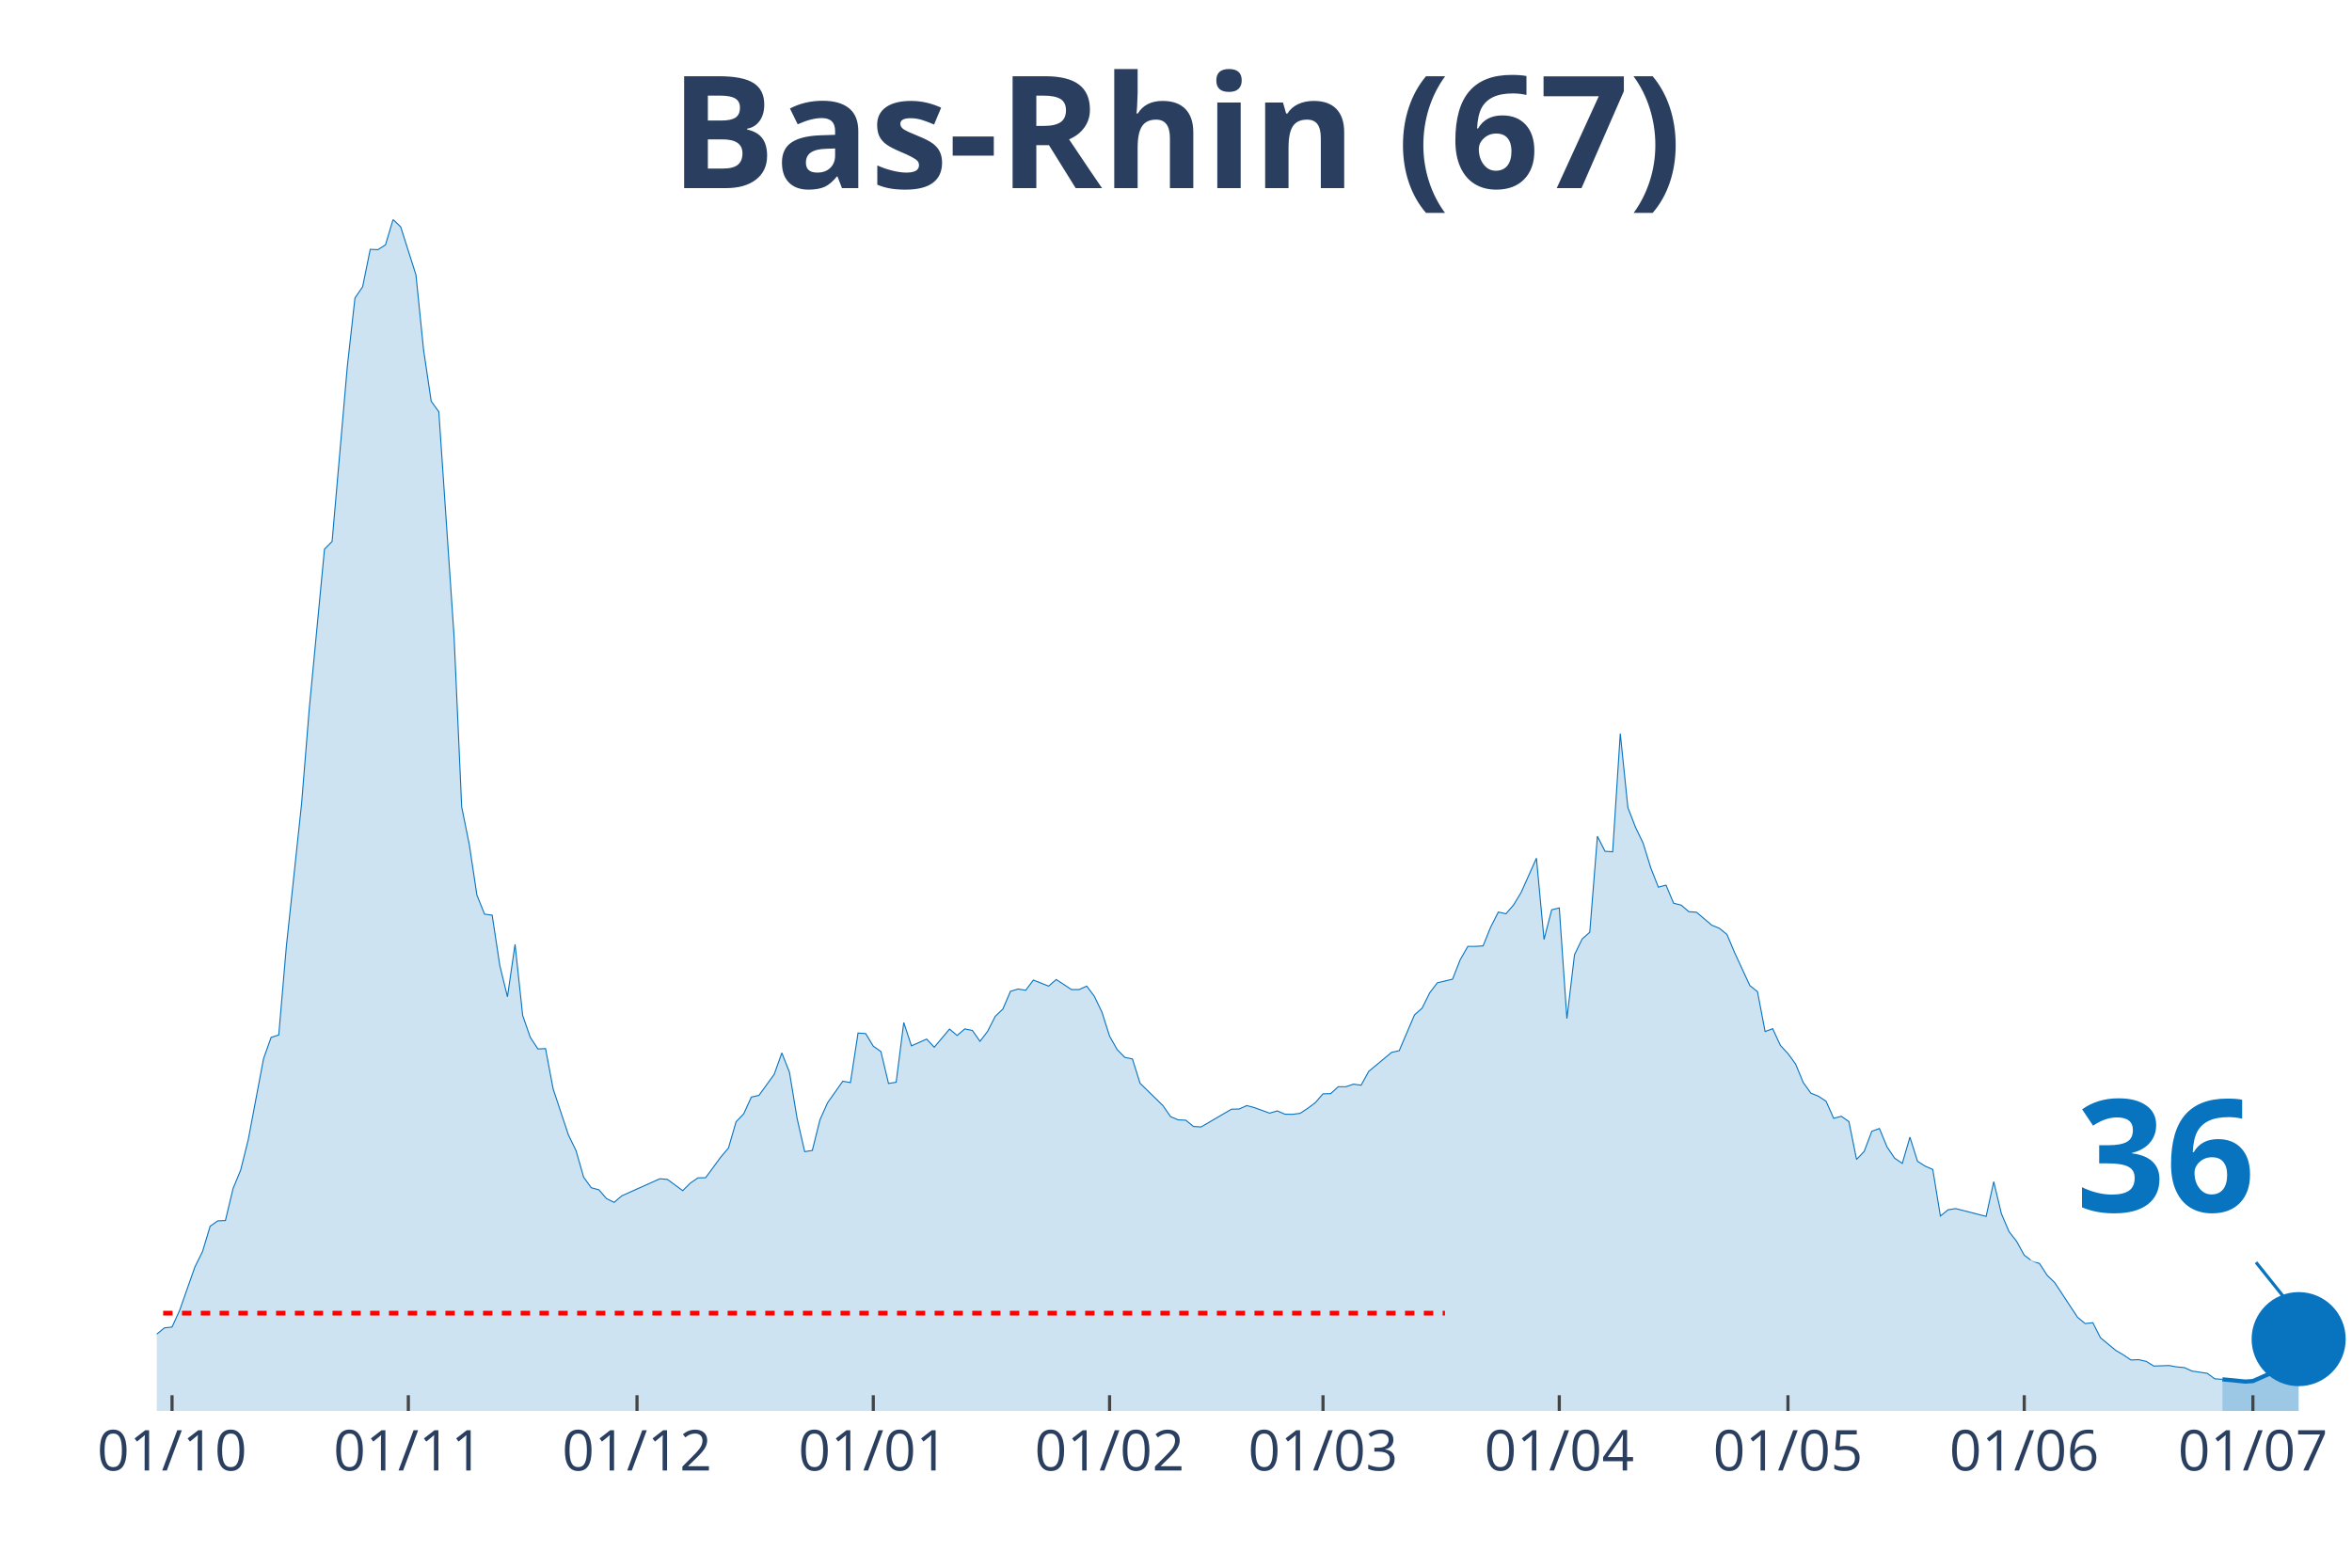
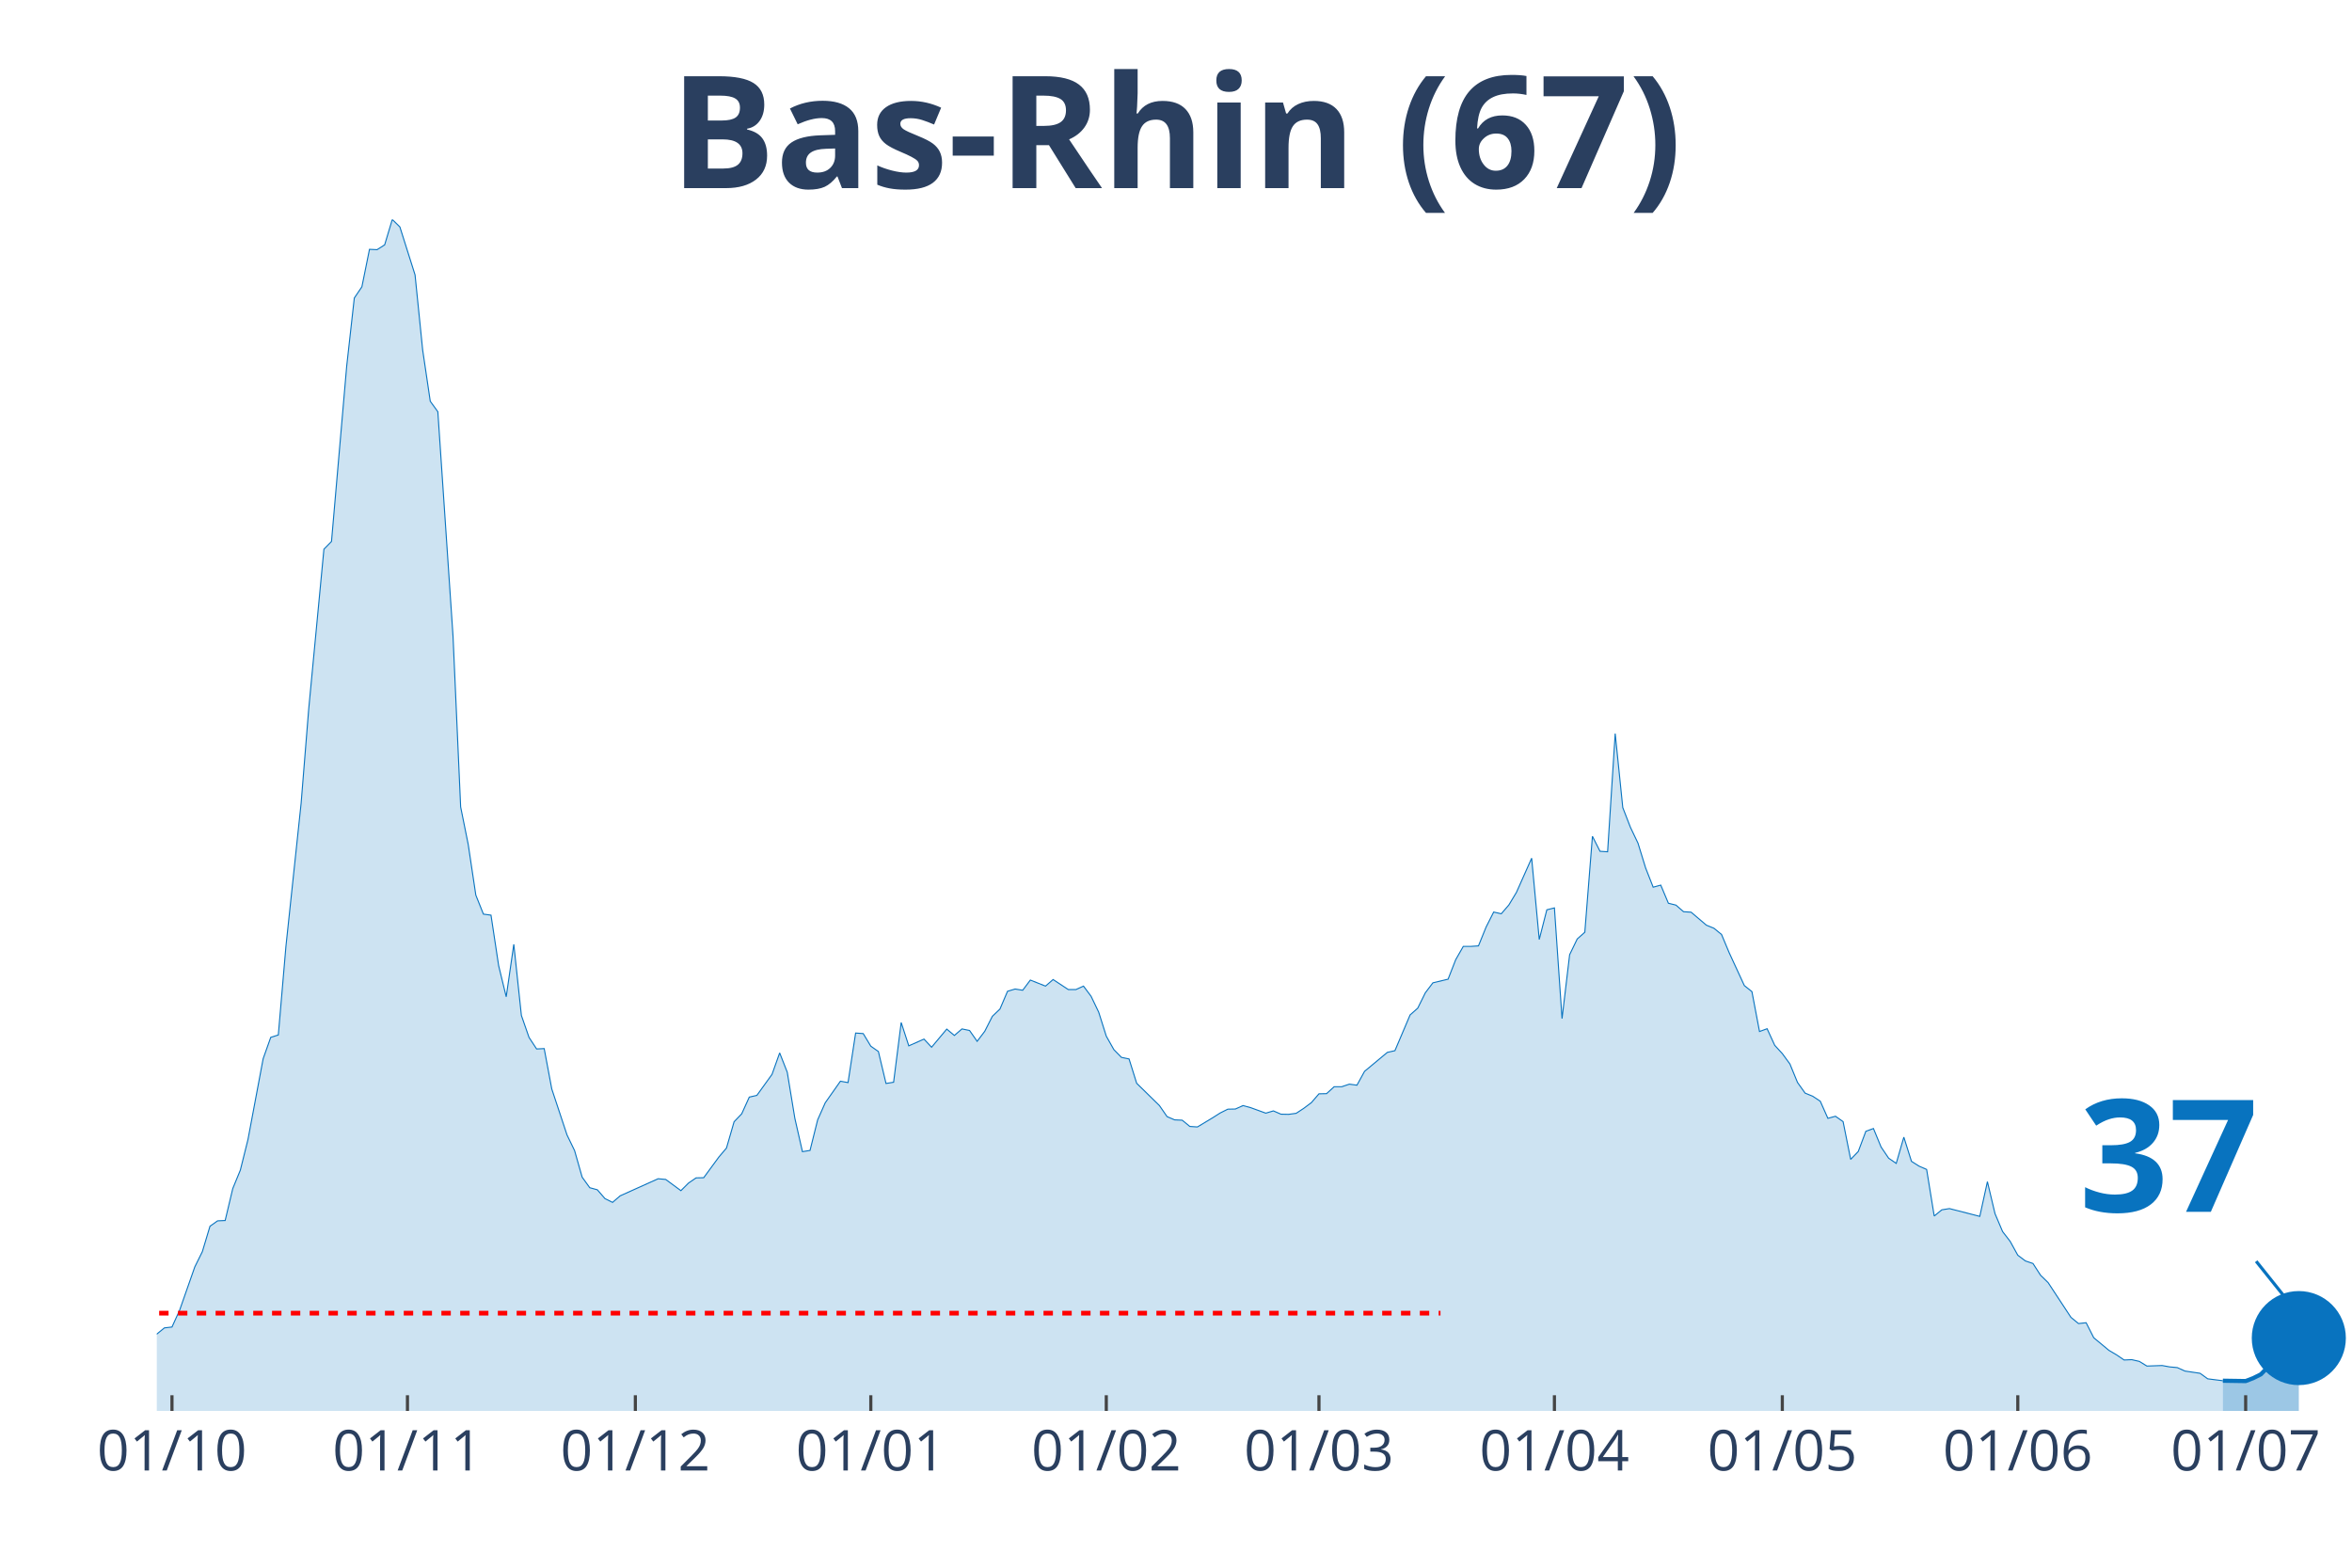
<svg xmlns="http://www.w3.org/2000/svg" class="main-svg" width="1125" height="750" style="" viewBox="0 0 750 500">
  <rect x="0" y="0" width="750" height="500" style="fill: rgb(0, 0, 0); fill-opacity: 0;" />
-   <defs id="defs-e65e7b">
+   <defs id="defs-869b6f">
    <g class="clips">
-       <clipPath id="clipe65e7bxyplot" class="plotclip">
+       <clipPath id="clip869b6fxyplot" class="plotclip">
        <rect width="700" height="380" />
      </clipPath>
-       <clipPath class="axesclip" id="clipe65e7bx">
+       <clipPath class="axesclip" id="clip869b6fx">
        <rect x="50" y="0" width="700" height="500" />
      </clipPath>
-       <clipPath class="axesclip" id="clipe65e7by">
+       <clipPath class="axesclip" id="clip869b6fy">
        <rect x="0" y="70" width="750" height="380" />
      </clipPath>
-       <clipPath class="axesclip" id="clipe65e7bxy">
+       <clipPath class="axesclip" id="clip869b6fxy">
        <rect x="50" y="70" width="700" height="380" />
      </clipPath>
    </g>
    <g class="gradients" />
  </defs>
  <g class="bglayer">
    <rect class="bg" x="50" y="70" width="700" height="380" style="fill: rgb(0, 0, 0); fill-opacity: 0; stroke-width: 0;" />
  </g>
  <g class="layer-below">
    <g class="imagelayer" />
    <g class="shapelayer" />
  </g>
  <g class="cartesianlayer">
    <g class="subplot xy">
      <g class="layer-subplot">
        <g class="shapelayer" />
        <g class="imagelayer" />
      </g>
      <g class="gridlayer">
        <g class="x">
-           <path class="xgrid crisp" transform="translate(54.86,0)" d="M0,70v380" style="stroke: rgb(255, 255, 255); stroke-opacity: 1; stroke-width: 1px;" />
-           <path class="xgrid crisp" transform="translate(130.21,0)" d="M0,70v380" style="stroke: rgb(255, 255, 255); stroke-opacity: 1; stroke-width: 1px;" />
-           <path class="xgrid crisp" transform="translate(203.13,0)" d="M0,70v380" style="stroke: rgb(255, 255, 255); stroke-opacity: 1; stroke-width: 1px;" />
-           <path class="xgrid crisp" transform="translate(278.47,0)" d="M0,70v380" style="stroke: rgb(255, 255, 255); stroke-opacity: 1; stroke-width: 1px;" />
-           <path class="xgrid crisp" transform="translate(353.82,0)" d="M0,70v380" style="stroke: rgb(255, 255, 255); stroke-opacity: 1; stroke-width: 1px;" />
-           <path class="xgrid crisp" transform="translate(421.88,0)" d="M0,70v380" style="stroke: rgb(255, 255, 255); stroke-opacity: 1; stroke-width: 1px;" />
-           <path class="xgrid crisp" transform="translate(497.22,0)" d="M0,70v380" style="stroke: rgb(255, 255, 255); stroke-opacity: 1; stroke-width: 1px;" />
-           <path class="xgrid crisp" transform="translate(570.14,0)" d="M0,70v380" style="stroke: rgb(255, 255, 255); stroke-opacity: 1; stroke-width: 1px;" />
-           <path class="xgrid crisp" transform="translate(645.49,0)" d="M0,70v380" style="stroke: rgb(255, 255, 255); stroke-opacity: 1; stroke-width: 1px;" />
-           <path class="xgrid crisp" transform="translate(718.4,0)" d="M0,70v380" style="stroke: rgb(255, 255, 255); stroke-opacity: 1; stroke-width: 1px;" />
+           <path class="xgrid crisp" transform="translate(54.84,0)" d="M0,70v380" style="stroke: rgb(255, 255, 255); stroke-opacity: 1; stroke-width: 1px;" />
+           <path class="xgrid crisp" transform="translate(129.93,0)" d="M0,70v380" style="stroke: rgb(255, 255, 255); stroke-opacity: 1; stroke-width: 1px;" />
+           <path class="xgrid crisp" transform="translate(202.6,0)" d="M0,70v380" style="stroke: rgb(255, 255, 255); stroke-opacity: 1; stroke-width: 1px;" />
+           <path class="xgrid crisp" transform="translate(277.68,0)" d="M0,70v380" style="stroke: rgb(255, 255, 255); stroke-opacity: 1; stroke-width: 1px;" />
+           <path class="xgrid crisp" transform="translate(352.77,0)" d="M0,70v380" style="stroke: rgb(255, 255, 255); stroke-opacity: 1; stroke-width: 1px;" />
+           <path class="xgrid crisp" transform="translate(420.59,0)" d="M0,70v380" style="stroke: rgb(255, 255, 255); stroke-opacity: 1; stroke-width: 1px;" />
+           <path class="xgrid crisp" transform="translate(495.67,0)" d="M0,70v380" style="stroke: rgb(255, 255, 255); stroke-opacity: 1; stroke-width: 1px;" />
+           <path class="xgrid crisp" transform="translate(568.34,0)" d="M0,70v380" style="stroke: rgb(255, 255, 255); stroke-opacity: 1; stroke-width: 1px;" />
+           <path class="xgrid crisp" transform="translate(643.43,0)" d="M0,70v380" style="stroke: rgb(255, 255, 255); stroke-opacity: 1; stroke-width: 1px;" />
+           <path class="xgrid crisp" transform="translate(716.09,0)" d="M0,70v380" style="stroke: rgb(255, 255, 255); stroke-opacity: 1; stroke-width: 1px;" />
        </g>
        <g class="y" />
      </g>
      <g class="zerolinelayer" />
      <path class="xlines-below" />
      <path class="ylines-below" />
      <g class="overlines-below" />
      <g class="xaxislayer-below" />
      <g class="yaxislayer-below" />
      <g class="overaxes-below" />
-       <g class="plot" transform="translate(50, 70)" clip-path="url('#clipe65e7bxyplot')">
+       <g class="plot" transform="translate(50, 70)" clip-path="url('#clip869b6fxyplot')">
        <g class="scatterlayer mlayer">
-           <g class="trace scatter trace3d4134" style="stroke-miterlimit: 2;">
+           <g class="trace scatter trace61e86d" style="stroke-miterlimit: 2;">
            <g class="fills">
              <g>
-                 <path class="js-fill" d="M658.68,380L-330.56,380L-330.56,372.13L-311.11,375.49L-308.68,374.55L-252.78,378.35L-250.35,378.24L-209.03,378.73L-206.6,378.24L-140.97,374.49L-138.54,374.77L-123.96,374.44L-121.53,373.83L-102.08,363.7L-99.65,361.61L-94.79,360.07L-92.36,357.98L-85.07,355.22L-82.64,355.33L-80.21,355.72L-77.78,353.02L-65.62,354.18L-63.19,354.18L-60.76,357.48L-58.33,356.44L-53.47,353.68L-51.04,352.53L-41.32,341.46L-38.89,341.9L-34.03,339.97L-31.6,343.33L-26.74,344.32L-24.31,346.31L-21.87,345.59L-19.44,346.09L-17.01,347.3L-14.58,346.69L-12.15,347.13L-9.72,351.37L-4.86,355.22L-2.43,355.33L0,355.5L2.43,353.52L4.86,353.24L7.29,347.9L12.15,334.08L14.58,329.18L17.01,321.09L19.44,319.38L21.88,319.27L24.31,309.09L26.74,303.2L29.17,293.45L34.03,267.68L36.46,260.86L38.89,260.09L41.32,231.79L46.18,186.2L48.61,156.14L53.47,105.16L55.9,102.68L60.76,46.8L63.19,25.05L65.63,21.47L68.06,9.52L70.49,9.63L72.92,8.09L75.35,0L77.78,2.37L82.64,17.67L85.07,41.62L87.5,57.97L89.93,61.33L94.79,132.91L97.22,187.36L99.65,199.36L102.08,215.49L104.51,221.55L106.94,221.88L109.38,237.95L111.81,247.92L114.24,231.18L116.67,253.87L119.1,260.86L121.53,264.55L123.96,264.44L126.39,277.32L131.25,291.96L133.68,296.97L136.11,305.45L138.54,308.81L140.97,309.47L143.4,312.28L145.83,313.49L148.26,311.4L160.42,305.95L162.85,306.17L167.71,309.75L170.14,307.33L172.57,305.67L175,305.62L179.86,299.01L182.29,296.15L184.72,287.78L187.15,285.25L189.58,279.91L192.01,279.36L196.88,272.64L199.31,265.81L201.74,271.98L204.17,286.68L206.6,297.31L209.03,296.92L211.46,287.17L213.89,281.72L218.75,274.84L221.18,275.28L223.61,259.48L226.04,259.65L228.47,263.67L230.9,265.37L233.33,275.56L235.76,275.17L238.19,256.12L240.63,263.56L245.49,261.41L247.92,264L252.78,258.22L255.21,260.25L257.64,258.16L260.07,258.66L262.5,262.12L264.93,258.93L267.36,254.14L269.79,251.83L272.22,246.16L274.65,245.44L277.08,245.83L279.51,242.58L284.38,244.51L286.81,242.41L291.67,245.61L294.1,245.61L296.53,244.51L298.96,247.75L301.39,252.82L303.82,260.47L306.25,264.77L308.68,267.24L311.11,267.74L313.54,275.5L320.83,282.61L323.26,286.13L325.69,287.17L328.13,287.28L330.56,289.27L332.99,289.43L342.71,283.76L345.14,283.71L347.57,282.61L350,283.27L354.86,285.03L357.29,284.31L359.72,285.36L362.15,285.41L364.58,285.08L367.01,283.49L369.44,281.67L371.88,278.86L374.31,278.81L376.74,276.6L379.17,276.6L381.6,275.78L384.03,276.11L386.46,271.7L393.75,265.65L396.18,265.1L401.04,253.7L403.47,251.55L405.9,246.65L408.33,243.46L413.19,242.3L415.63,236.08L418.06,231.84L420.49,231.84L422.92,231.68L425.35,225.68L427.78,220.89L430.21,221.44L432.64,218.63L435.07,214.61L439.93,203.71L442.36,229.64L444.79,220.17L447.22,219.57L449.65,254.86L452.08,234.49L454.51,229.48L456.94,227.33L459.38,196.72L461.81,201.51L464.24,201.67L466.67,163.96L469.1,187.58L471.53,193.85L473.96,198.92L476.39,206.79L478.82,212.96L481.25,212.3L483.68,218.08L486.11,218.68L488.54,220.78L490.97,220.94L495.83,225.07L498.26,226.06L500.69,228.04L503.13,233.82L507.99,244.34L510.42,246.27L512.85,258.99L515.28,258.1L517.71,263.39L520.14,266.03L522.57,269.34L525,275.23L527.43,278.64L529.86,279.63L532.29,281.23L534.72,286.68L537.15,286.02L539.58,287.73L542.01,299.78L544.44,297.25L546.88,290.81L549.31,289.93L551.74,295.82L554.17,299.4L556.6,301.05L559.03,292.68L561.46,300.39L563.89,301.93L566.32,302.98L568.75,317.84L571.18,315.86L573.61,315.47L583.33,317.95L585.76,306.88L588.19,317.07L590.63,322.8L593.06,325.93L595.49,330.34L597.92,332.16L600.35,332.98L602.78,336.73L605.21,339.09L612.5,350.16L614.93,352.14L617.36,351.87L619.79,356.66L624.65,360.68L627.08,362.11L629.51,363.76L631.94,363.65L634.38,364.2L636.81,365.69L641.67,365.52L644.1,365.96L646.53,366.18L648.96,367.28L653.82,368L656.25,369.76L658.68,369.92" style="fill: rgb(8, 115, 191); fill-opacity: 0.2; stroke-width: 0;" />
+                 <path class="js-fill" d="M658.82,380L-329.41,380L-329.41,372.13L-310.03,375.49L-307.61,374.55L-251.9,378.35L-249.48,378.24L-208.3,378.73L-205.88,378.24L-140.48,374.49L-138.06,374.77L-123.53,374.44L-121.11,373.83L-101.73,363.7L-99.31,361.61L-94.46,360.07L-92.04,357.98L-84.78,355.22L-82.35,355.33L-79.93,355.72L-77.51,353.02L-65.4,354.18L-62.98,354.18L-60.55,357.48L-58.13,356.44L-53.29,353.68L-50.87,352.53L-41.18,341.46L-38.75,341.9L-33.91,339.97L-31.49,343.33L-26.64,344.32L-24.22,346.31L-21.8,345.59L-19.38,346.09L-16.96,347.3L-14.53,346.69L-12.11,347.13L-9.69,351.37L-4.84,355.22L-2.42,355.33L0,355.5L2.42,353.52L4.84,353.24L7.27,347.9L12.11,334.08L14.53,329.18L16.96,321.09L19.38,319.38L21.8,319.27L24.22,309.09L26.64,303.2L29.07,293.45L33.91,267.68L36.33,260.86L38.75,260.09L41.18,231.79L46.02,186.2L48.44,156.14L53.29,105.16L55.71,102.68L60.55,46.8L62.98,25.05L65.4,21.47L67.82,9.52L70.24,9.63L72.66,8.09L75.09,0L77.51,2.37L82.35,17.67L84.78,41.62L87.2,57.97L89.62,61.33L94.46,132.91L96.89,187.36L99.31,199.36L101.73,215.49L104.15,221.55L106.57,221.88L109,237.95L111.42,247.92L113.84,231.18L116.26,253.87L118.69,260.86L121.11,264.55L123.53,264.44L125.95,277.32L130.8,291.96L133.22,296.97L135.64,305.45L138.06,308.81L140.48,309.47L142.91,312.28L145.33,313.49L147.75,311.4L159.86,305.95L162.28,306.17L167.13,309.75L169.55,307.33L171.97,305.67L174.39,305.62L179.24,299.01L181.66,296.15L184.08,287.78L186.51,285.25L188.93,279.91L191.35,279.36L196.19,272.64L198.62,265.81L201.04,271.98L203.46,286.68L205.88,297.31L208.3,296.92L210.73,287.17L213.15,281.72L217.99,274.84L220.42,275.28L222.84,259.48L225.26,259.65L227.68,263.67L230.1,265.37L232.53,275.56L234.95,275.17L237.37,256.12L239.79,263.56L244.64,261.41L247.06,264L251.9,258.22L254.33,260.25L256.75,258.16L259.17,258.66L261.59,262.12L264.01,258.93L266.44,254.14L268.86,251.83L271.28,246.16L273.7,245.44L276.12,245.83L278.55,242.58L283.39,244.51L285.81,242.41L290.66,245.61L293.08,245.61L295.5,244.51L297.92,247.75L300.35,252.82L302.77,260.47L305.19,264.77L307.61,267.24L310.03,267.74L312.46,275.5L319.72,282.61L322.15,286.13L324.57,287.17L326.99,287.28L329.41,289.27L331.83,289.43L336.68,286.51L339.1,284.97L341.52,283.76L343.94,283.71L346.37,282.61L348.79,283.27L353.63,285.03L356.06,284.31L358.48,285.36L360.9,285.41L363.32,285.08L365.74,283.49L368.17,281.67L370.59,278.86L373.01,278.81L375.43,276.6L377.85,276.6L380.28,275.78L382.7,276.11L385.12,271.7L392.39,265.65L394.81,265.1L399.65,253.7L402.08,251.55L404.5,246.65L406.92,243.46L411.76,242.3L414.19,236.08L416.61,231.84L419.03,231.84L421.45,231.68L423.88,225.68L426.3,220.89L428.72,221.44L431.14,218.63L433.56,214.61L438.41,203.71L440.83,229.64L443.25,220.17L445.67,219.57L448.1,254.86L450.52,234.49L452.94,229.48L455.36,227.33L457.79,196.72L460.21,201.51L462.63,201.67L465.05,163.96L467.47,187.58L469.9,193.85L472.32,198.92L474.74,206.79L477.16,212.96L479.58,212.3L482.01,218.08L484.43,218.68L486.85,220.78L489.27,220.94L494.12,225.07L496.54,226.06L498.96,228.04L501.38,233.82L506.23,244.34L508.65,246.27L511.07,258.99L513.49,258.1L515.92,263.39L518.34,266.03L520.76,269.34L523.18,275.23L525.61,278.64L528.03,279.63L530.45,281.23L532.87,286.68L535.29,286.02L537.72,287.73L540.14,299.78L542.56,297.25L544.98,290.81L547.4,289.93L549.83,295.82L552.25,299.4L554.67,301.05L557.09,292.68L559.52,300.39L561.94,301.93L564.36,302.98L566.78,317.84L569.2,315.86L571.63,315.47L581.31,317.95L583.74,306.88L586.16,317.07L588.58,322.8L591,325.93L593.43,330.34L595.85,332.16L598.27,332.98L600.69,336.73L603.11,339.09L610.38,350.16L612.8,352.14L615.22,351.87L617.65,356.66L622.49,360.68L624.91,362.11L627.34,363.76L629.76,363.65L632.18,364.2L634.6,365.69L639.45,365.52L641.87,365.96L644.29,366.18L646.71,367.28L651.56,368L653.98,369.76L658.82,370.37" style="fill: rgb(8, 115, 191); fill-opacity: 0.2; stroke-width: 0;" />
              </g>
            </g>
            <g class="errorbars" />
            <g class="lines">
-               <path class="js-line" d="M-330.56,372.13L-311.11,375.49L-308.68,374.55L-252.78,378.35L-250.35,378.24L-209.03,378.73L-206.6,378.24L-140.97,374.49L-138.54,374.77L-123.96,374.44L-121.53,373.83L-102.08,363.7L-99.65,361.61L-94.79,360.07L-92.36,357.98L-85.07,355.22L-82.64,355.33L-80.21,355.72L-77.78,353.02L-65.62,354.18L-63.19,354.18L-60.76,357.48L-58.33,356.44L-53.47,353.68L-51.04,352.53L-41.32,341.46L-38.89,341.9L-34.03,339.97L-31.6,343.33L-26.74,344.32L-24.31,346.31L-21.87,345.59L-19.44,346.09L-17.01,347.3L-14.58,346.69L-12.15,347.13L-9.72,351.37L-4.86,355.22L-2.43,355.33L0,355.5L2.43,353.52L4.86,353.24L7.29,347.9L12.15,334.08L14.58,329.18L17.01,321.09L19.44,319.38L21.88,319.27L24.31,309.09L26.74,303.2L29.17,293.45L34.03,267.68L36.46,260.86L38.89,260.09L41.32,231.79L46.18,186.2L48.61,156.14L53.47,105.16L55.9,102.68L60.76,46.8L63.19,25.05L65.63,21.47L68.06,9.52L70.49,9.63L72.92,8.09L75.35,0L77.78,2.37L82.64,17.67L85.07,41.62L87.5,57.97L89.93,61.33L94.79,132.91L97.22,187.36L99.65,199.36L102.08,215.49L104.51,221.55L106.94,221.88L109.38,237.95L111.81,247.92L114.24,231.18L116.67,253.87L119.1,260.86L121.53,264.55L123.96,264.44L126.39,277.32L131.25,291.96L133.68,296.97L136.11,305.45L138.54,308.81L140.97,309.47L143.4,312.28L145.83,313.49L148.26,311.4L160.42,305.95L162.85,306.17L167.71,309.75L170.14,307.33L172.57,305.67L175,305.62L179.86,299.01L182.29,296.15L184.72,287.78L187.15,285.25L189.58,279.91L192.01,279.36L196.88,272.64L199.31,265.81L201.74,271.98L204.17,286.68L206.6,297.31L209.03,296.92L211.46,287.17L213.89,281.72L218.75,274.84L221.18,275.28L223.61,259.48L226.04,259.65L228.47,263.67L230.9,265.37L233.33,275.56L235.76,275.17L238.19,256.12L240.63,263.56L245.49,261.41L247.92,264L252.78,258.22L255.21,260.25L257.64,258.16L260.07,258.66L262.5,262.12L264.93,258.93L267.36,254.14L269.79,251.83L272.22,246.16L274.65,245.44L277.08,245.83L279.51,242.58L284.38,244.51L286.81,242.41L291.67,245.61L294.1,245.61L296.53,244.51L298.96,247.75L301.39,252.82L303.82,260.47L306.25,264.77L308.68,267.24L311.11,267.74L313.54,275.5L320.83,282.61L323.26,286.13L325.69,287.17L328.13,287.28L330.56,289.27L332.99,289.43L342.71,283.76L345.14,283.71L347.57,282.61L350,283.27L354.86,285.03L357.29,284.31L359.72,285.36L362.15,285.41L364.58,285.08L367.01,283.49L369.44,281.67L371.88,278.86L374.31,278.81L376.74,276.6L379.17,276.6L381.6,275.78L384.03,276.11L386.46,271.7L393.75,265.65L396.18,265.1L401.04,253.7L403.47,251.55L405.9,246.65L408.33,243.46L413.19,242.3L415.63,236.08L418.06,231.84L420.49,231.84L422.92,231.68L425.35,225.68L427.78,220.89L430.21,221.44L432.64,218.63L435.07,214.61L439.93,203.71L442.36,229.64L444.79,220.17L447.22,219.57L449.65,254.86L452.08,234.49L454.51,229.48L456.94,227.33L459.38,196.72L461.81,201.51L464.24,201.67L466.67,163.96L469.1,187.58L471.53,193.85L473.96,198.92L476.39,206.79L478.82,212.96L481.25,212.3L483.68,218.08L486.11,218.68L488.54,220.78L490.97,220.94L495.83,225.07L498.26,226.06L500.69,228.04L503.13,233.82L507.99,244.34L510.42,246.27L512.85,258.99L515.28,258.1L517.71,263.39L520.14,266.03L522.57,269.34L525,275.23L527.43,278.64L529.86,279.63L532.29,281.23L534.72,286.68L537.15,286.02L539.58,287.73L542.01,299.78L544.44,297.25L546.88,290.81L549.31,289.93L551.74,295.82L554.17,299.4L556.6,301.05L559.03,292.68L561.46,300.39L563.89,301.93L566.32,302.98L568.75,317.84L571.18,315.86L573.61,315.47L583.33,317.95L585.76,306.88L588.19,317.07L590.63,322.8L593.06,325.93L595.49,330.34L597.92,332.16L600.35,332.98L602.78,336.73L605.21,339.09L612.5,350.16L614.93,352.14L617.36,351.87L619.79,356.66L624.65,360.68L627.08,362.11L629.51,363.76L631.94,363.65L634.38,364.2L636.81,365.69L641.67,365.52L644.1,365.96L646.53,366.18L648.96,367.28L653.82,368L656.25,369.76L658.68,369.92" style="vector-effect: non-scaling-stroke; fill: none; stroke: rgb(8, 115, 191); stroke-opacity: 1; stroke-width: 0.5px; opacity: 1;" />
+               <path class="js-line" d="M-329.41,372.13L-310.03,375.49L-307.61,374.55L-251.9,378.35L-249.48,378.24L-208.3,378.73L-205.88,378.24L-140.48,374.49L-138.06,374.77L-123.53,374.44L-121.11,373.83L-101.73,363.7L-99.31,361.61L-94.46,360.07L-92.04,357.98L-84.78,355.22L-82.35,355.33L-79.93,355.72L-77.51,353.02L-65.4,354.18L-62.98,354.18L-60.55,357.48L-58.13,356.44L-53.29,353.68L-50.87,352.53L-41.18,341.46L-38.75,341.9L-33.91,339.97L-31.49,343.33L-26.64,344.32L-24.22,346.31L-21.8,345.59L-19.38,346.09L-16.96,347.3L-14.53,346.69L-12.11,347.13L-9.69,351.37L-4.84,355.22L-2.42,355.33L0,355.5L2.42,353.52L4.84,353.24L7.27,347.9L12.11,334.08L14.53,329.18L16.96,321.09L19.38,319.38L21.8,319.27L24.22,309.09L26.64,303.2L29.07,293.45L33.91,267.68L36.33,260.86L38.75,260.09L41.18,231.79L46.02,186.2L48.44,156.14L53.29,105.16L55.71,102.68L60.55,46.8L62.98,25.05L65.4,21.47L67.82,9.52L70.24,9.63L72.66,8.09L75.09,0L77.51,2.37L82.35,17.67L84.78,41.62L87.2,57.97L89.62,61.33L94.46,132.91L96.89,187.36L99.31,199.36L101.73,215.49L104.15,221.55L106.57,221.88L109,237.95L111.42,247.92L113.84,231.18L116.26,253.87L118.69,260.86L121.11,264.55L123.53,264.44L125.95,277.32L130.8,291.96L133.22,296.97L135.64,305.45L138.06,308.81L140.48,309.47L142.91,312.28L145.33,313.49L147.75,311.4L159.86,305.95L162.28,306.17L167.13,309.75L169.55,307.33L171.97,305.67L174.39,305.62L179.24,299.01L181.66,296.15L184.08,287.78L186.51,285.25L188.93,279.91L191.35,279.36L196.19,272.64L198.62,265.81L201.04,271.98L203.46,286.68L205.88,297.31L208.3,296.92L210.73,287.17L213.15,281.72L217.99,274.84L220.42,275.28L222.84,259.48L225.26,259.65L227.68,263.67L230.1,265.37L232.53,275.56L234.95,275.17L237.37,256.12L239.79,263.56L244.64,261.41L247.06,264L251.9,258.22L254.33,260.25L256.75,258.16L259.17,258.66L261.59,262.12L264.01,258.93L266.44,254.14L268.86,251.83L271.28,246.16L273.7,245.44L276.12,245.83L278.55,242.58L283.39,244.51L285.81,242.41L290.66,245.61L293.08,245.61L295.5,244.51L297.92,247.75L300.35,252.82L302.77,260.47L305.19,264.77L307.61,267.24L310.03,267.74L312.46,275.5L319.72,282.61L322.15,286.13L324.57,287.17L326.99,287.28L329.41,289.27L331.83,289.43L336.68,286.51L339.1,284.97L341.52,283.76L343.94,283.71L346.37,282.61L348.79,283.27L353.63,285.03L356.06,284.31L358.48,285.36L360.9,285.41L363.32,285.08L365.74,283.49L368.17,281.67L370.59,278.86L373.01,278.81L375.43,276.6L377.85,276.6L380.28,275.78L382.7,276.11L385.12,271.7L392.39,265.65L394.81,265.1L399.65,253.7L402.08,251.55L404.5,246.65L406.92,243.46L411.76,242.3L414.19,236.08L416.61,231.84L419.03,231.84L421.45,231.68L423.88,225.68L426.3,220.89L428.72,221.44L431.14,218.63L433.56,214.61L438.41,203.71L440.83,229.64L443.25,220.17L445.67,219.57L448.1,254.86L450.52,234.49L452.94,229.48L455.36,227.33L457.79,196.72L460.21,201.51L462.63,201.67L465.05,163.96L467.47,187.58L469.9,193.85L472.32,198.92L474.74,206.79L477.16,212.96L479.58,212.3L482.01,218.08L484.43,218.68L486.85,220.78L489.27,220.94L494.12,225.07L496.54,226.06L498.96,228.04L501.38,233.82L506.23,244.34L508.65,246.27L511.07,258.99L513.49,258.1L515.92,263.39L518.34,266.03L520.76,269.34L523.18,275.23L525.61,278.64L528.03,279.63L530.45,281.23L532.87,286.68L535.29,286.02L537.72,287.73L540.14,299.78L542.56,297.25L544.98,290.81L547.4,289.93L549.83,295.82L552.25,299.4L554.67,301.05L557.09,292.68L559.52,300.39L561.94,301.93L564.36,302.98L566.78,317.84L569.2,315.86L571.63,315.47L581.31,317.95L583.74,306.88L586.16,317.07L588.58,322.8L591,325.93L593.43,330.34L595.85,332.16L598.27,332.98L600.69,336.73L603.11,339.09L610.38,350.16L612.8,352.14L615.22,351.87L617.65,356.66L622.49,360.68L624.91,362.11L627.34,363.76L629.76,363.65L632.18,364.2L634.6,365.69L639.45,365.52L641.87,365.96L644.29,366.18L646.71,367.28L651.56,368L653.98,369.76L658.82,370.37" style="vector-effect: non-scaling-stroke; fill: none; stroke: rgb(8, 115, 191); stroke-opacity: 1; stroke-width: 0.5px; opacity: 1;" />
            </g>
            <g class="points" />
            <g class="text" />
          </g>
-           <g class="trace scatter tracecc3746" style="stroke-miterlimit: 2;">
+           <g class="trace scatter tracef67d61" style="stroke-miterlimit: 2;">
            <g class="fills">
              <g>
-                 <path class="js-fill" d="M682.99,380L658.68,380L658.68,369.92L665.97,370.64L668.4,370.48L673.26,368.33L675.69,365.85L680.56,358.58L682.99,357.1" style="fill: rgb(8, 115, 191); fill-opacity: 0.4; stroke-width: 0;" />
+                 <path class="js-fill" d="M683.04,380L658.82,380L658.82,370.37L666.09,370.48L668.51,369.54L670.93,368.33L673.36,365.85L678.2,358.58L680.62,357.1L683.04,356.77" style="fill: rgb(8, 115, 191); fill-opacity: 0.4; stroke-width: 0;" />
              </g>
            </g>
            <g class="errorbars" />
            <g class="lines">
-               <path class="js-line" d="M658.68,369.92L665.97,370.64L668.4,370.48L673.26,368.33L675.69,365.85L680.56,358.58L682.99,357.1" style="vector-effect: non-scaling-stroke; fill: none; stroke: rgb(8, 115, 191); stroke-opacity: 1; stroke-width: 2px; opacity: 1;" />
+               <path class="js-line" d="M658.82,370.37L666.09,370.48L668.51,369.54L670.93,368.33L673.36,365.85L678.2,358.58L680.62,357.1L683.04,356.77" style="vector-effect: non-scaling-stroke; fill: none; stroke: rgb(8, 115, 191); stroke-opacity: 1; stroke-width: 2px; opacity: 1;" />
            </g>
            <g class="points" />
            <g class="text" />
          </g>
-           <g class="trace scatter trace2905df" style="stroke-miterlimit: 2; opacity: 1;">
+           <g class="trace scatter trace484402" style="stroke-miterlimit: 2; opacity: 1;">
            <g class="fills" />
            <g class="errorbars" />
            <g class="lines" />
            <g class="points">
-               <path class="point" transform="translate(682.99,357.1)" d="M15,0A15,15 0 1,1 0,-15A15,15 0 0,1 15,0Z" style="opacity: 1; stroke-width: 0px; fill: rgb(8, 115, 191); fill-opacity: 1;" />
+               <path class="point" transform="translate(683.04,356.77)" d="M15,0A15,15 0 1,1 0,-15A15,15 0 0,1 15,0Z" style="opacity: 1; stroke-width: 0px; fill: rgb(8, 115, 191); fill-opacity: 1;" />
            </g>
            <g class="text" />
          </g>
        </g>
      </g>
      <g class="overplot" />
      <path class="xlines-above crisp" style="fill: none; stroke-width: 1px; stroke: rgb(0, 0, 0); stroke-opacity: 0;" d="" />
      <path class="ylines-above crisp" style="fill: none;" d="M0,0" />
      <g class="overlines-above" />
      <g class="xaxislayer-above">
-         <path class="xtick ticks crisp" d="M0,450v-5" transform="translate(54.86,0)" style="stroke: rgb(68, 68, 68); stroke-opacity: 1; stroke-width: 1px;" />
-         <path class="xtick ticks crisp" d="M0,450v-5" transform="translate(130.21,0)" style="stroke: rgb(68, 68, 68); stroke-opacity: 1; stroke-width: 1px;" />
-         <path class="xtick ticks crisp" d="M0,450v-5" transform="translate(203.13,0)" style="stroke: rgb(68, 68, 68); stroke-opacity: 1; stroke-width: 1px;" />
-         <path class="xtick ticks crisp" d="M0,450v-5" transform="translate(278.47,0)" style="stroke: rgb(68, 68, 68); stroke-opacity: 1; stroke-width: 1px;" />
-         <path class="xtick ticks crisp" d="M0,450v-5" transform="translate(353.82,0)" style="stroke: rgb(68, 68, 68); stroke-opacity: 1; stroke-width: 1px;" />
-         <path class="xtick ticks crisp" d="M0,450v-5" transform="translate(421.88,0)" style="stroke: rgb(68, 68, 68); stroke-opacity: 1; stroke-width: 1px;" />
-         <path class="xtick ticks crisp" d="M0,450v-5" transform="translate(497.22,0)" style="stroke: rgb(68, 68, 68); stroke-opacity: 1; stroke-width: 1px;" />
-         <path class="xtick ticks crisp" d="M0,450v-5" transform="translate(570.14,0)" style="stroke: rgb(68, 68, 68); stroke-opacity: 1; stroke-width: 1px;" />
-         <path class="xtick ticks crisp" d="M0,450v-5" transform="translate(645.49,0)" style="stroke: rgb(68, 68, 68); stroke-opacity: 1; stroke-width: 1px;" />
-         <path class="xtick ticks crisp" d="M0,450v-5" transform="translate(718.4,0)" style="stroke: rgb(68, 68, 68); stroke-opacity: 1; stroke-width: 1px;" />
+         <path class="xtick ticks crisp" d="M0,450v-5" transform="translate(54.84,0)" style="stroke: rgb(68, 68, 68); stroke-opacity: 1; stroke-width: 1px;" />
+         <path class="xtick ticks crisp" d="M0,450v-5" transform="translate(129.93,0)" style="stroke: rgb(68, 68, 68); stroke-opacity: 1; stroke-width: 1px;" />
+         <path class="xtick ticks crisp" d="M0,450v-5" transform="translate(202.6,0)" style="stroke: rgb(68, 68, 68); stroke-opacity: 1; stroke-width: 1px;" />
+         <path class="xtick ticks crisp" d="M0,450v-5" transform="translate(277.68,0)" style="stroke: rgb(68, 68, 68); stroke-opacity: 1; stroke-width: 1px;" />
+         <path class="xtick ticks crisp" d="M0,450v-5" transform="translate(352.77,0)" style="stroke: rgb(68, 68, 68); stroke-opacity: 1; stroke-width: 1px;" />
+         <path class="xtick ticks crisp" d="M0,450v-5" transform="translate(420.59,0)" style="stroke: rgb(68, 68, 68); stroke-opacity: 1; stroke-width: 1px;" />
+         <path class="xtick ticks crisp" d="M0,450v-5" transform="translate(495.67,0)" style="stroke: rgb(68, 68, 68); stroke-opacity: 1; stroke-width: 1px;" />
+         <path class="xtick ticks crisp" d="M0,450v-5" transform="translate(568.34,0)" style="stroke: rgb(68, 68, 68); stroke-opacity: 1; stroke-width: 1px;" />
+         <path class="xtick ticks crisp" d="M0,450v-5" transform="translate(643.43,0)" style="stroke: rgb(68, 68, 68); stroke-opacity: 1; stroke-width: 1px;" />
+         <path class="xtick ticks crisp" d="M0,450v-5" transform="translate(716.09,0)" style="stroke: rgb(68, 68, 68); stroke-opacity: 1; stroke-width: 1px;" />
        <g class="xtick">
-           <text text-anchor="middle" x="0" y="469" transform="translate(54.86,0)" style="font-family: 'Open Sans', verdana, arial, sans-serif; font-size: 18px; fill: rgb(42, 63, 95); fill-opacity: 1; white-space: pre;">01/10</text>
+           <text text-anchor="middle" x="0" y="469" transform="translate(54.84,0)" style="font-family: 'Open Sans', verdana, arial, sans-serif; font-size: 18px; fill: rgb(42, 63, 95); fill-opacity: 1; white-space: pre;">01/10</text>
        </g>
        <g class="xtick">
-           <text text-anchor="middle" x="0" y="469" transform="translate(130.21,0)" style="font-family: 'Open Sans', verdana, arial, sans-serif; font-size: 18px; fill: rgb(42, 63, 95); fill-opacity: 1; white-space: pre;">01/11</text>
+           <text text-anchor="middle" x="0" y="469" transform="translate(129.93,0)" style="font-family: 'Open Sans', verdana, arial, sans-serif; font-size: 18px; fill: rgb(42, 63, 95); fill-opacity: 1; white-space: pre;">01/11</text>
        </g>
        <g class="xtick">
-           <text text-anchor="middle" x="0" y="469" transform="translate(203.13,0)" style="font-family: 'Open Sans', verdana, arial, sans-serif; font-size: 18px; fill: rgb(42, 63, 95); fill-opacity: 1; white-space: pre;">01/12</text>
+           <text text-anchor="middle" x="0" y="469" transform="translate(202.6,0)" style="font-family: 'Open Sans', verdana, arial, sans-serif; font-size: 18px; fill: rgb(42, 63, 95); fill-opacity: 1; white-space: pre;">01/12</text>
        </g>
        <g class="xtick">
-           <text text-anchor="middle" x="0" y="469" transform="translate(278.47,0)" style="font-family: 'Open Sans', verdana, arial, sans-serif; font-size: 18px; fill: rgb(42, 63, 95); fill-opacity: 1; white-space: pre;">01/01</text>
+           <text text-anchor="middle" x="0" y="469" transform="translate(277.68,0)" style="font-family: 'Open Sans', verdana, arial, sans-serif; font-size: 18px; fill: rgb(42, 63, 95); fill-opacity: 1; white-space: pre;">01/01</text>
        </g>
        <g class="xtick">
-           <text text-anchor="middle" x="0" y="469" transform="translate(353.82,0)" style="font-family: 'Open Sans', verdana, arial, sans-serif; font-size: 18px; fill: rgb(42, 63, 95); fill-opacity: 1; white-space: pre;">01/02</text>
+           <text text-anchor="middle" x="0" y="469" transform="translate(352.77,0)" style="font-family: 'Open Sans', verdana, arial, sans-serif; font-size: 18px; fill: rgb(42, 63, 95); fill-opacity: 1; white-space: pre;">01/02</text>
        </g>
        <g class="xtick">
-           <text text-anchor="middle" x="0" y="469" transform="translate(421.88,0)" style="font-family: 'Open Sans', verdana, arial, sans-serif; font-size: 18px; fill: rgb(42, 63, 95); fill-opacity: 1; white-space: pre;">01/03</text>
+           <text text-anchor="middle" x="0" y="469" transform="translate(420.59,0)" style="font-family: 'Open Sans', verdana, arial, sans-serif; font-size: 18px; fill: rgb(42, 63, 95); fill-opacity: 1; white-space: pre;">01/03</text>
        </g>
        <g class="xtick">
-           <text text-anchor="middle" x="0" y="469" transform="translate(497.22,0)" style="font-family: 'Open Sans', verdana, arial, sans-serif; font-size: 18px; fill: rgb(42, 63, 95); fill-opacity: 1; white-space: pre;">01/04</text>
+           <text text-anchor="middle" x="0" y="469" transform="translate(495.67,0)" style="font-family: 'Open Sans', verdana, arial, sans-serif; font-size: 18px; fill: rgb(42, 63, 95); fill-opacity: 1; white-space: pre;">01/04</text>
        </g>
        <g class="xtick">
-           <text text-anchor="middle" x="0" y="469" transform="translate(570.14,0)" style="font-family: 'Open Sans', verdana, arial, sans-serif; font-size: 18px; fill: rgb(42, 63, 95); fill-opacity: 1; white-space: pre;">01/05</text>
+           <text text-anchor="middle" x="0" y="469" transform="translate(568.34,0)" style="font-family: 'Open Sans', verdana, arial, sans-serif; font-size: 18px; fill: rgb(42, 63, 95); fill-opacity: 1; white-space: pre;">01/05</text>
        </g>
        <g class="xtick">
-           <text text-anchor="middle" x="0" y="469" transform="translate(645.49,0)" style="font-family: 'Open Sans', verdana, arial, sans-serif; font-size: 18px; fill: rgb(42, 63, 95); fill-opacity: 1; white-space: pre;">01/06</text>
+           <text text-anchor="middle" x="0" y="469" transform="translate(643.43,0)" style="font-family: 'Open Sans', verdana, arial, sans-serif; font-size: 18px; fill: rgb(42, 63, 95); fill-opacity: 1; white-space: pre;">01/06</text>
        </g>
        <g class="xtick">
-           <text text-anchor="middle" x="0" y="469" transform="translate(718.4,0)" style="font-family: 'Open Sans', verdana, arial, sans-serif; font-size: 18px; fill: rgb(42, 63, 95); fill-opacity: 1; white-space: pre;">01/07</text>
+           <text text-anchor="middle" x="0" y="469" transform="translate(716.09,0)" style="font-family: 'Open Sans', verdana, arial, sans-serif; font-size: 18px; fill: rgb(42, 63, 95); fill-opacity: 1; white-space: pre;">01/07</text>
        </g>
      </g>
      <g class="yaxislayer-above" />
      <g class="overaxes-above" />
    </g>
  </g>
  <g class="polarlayer" />
  <g class="ternarylayer" />
  <g class="geolayer" />
  <g class="funnelarealayer" />
  <g class="pielayer" />
  <g class="treemaplayer" />
  <g class="sunburstlayer" />
  <g class="glimages" />
-   <defs id="topdefs-e65e7b">
+   <defs id="topdefs-869b6f">
    <g class="clips" />
  </defs>
  <g class="layer-above">
    <g class="imagelayer" />
    <g class="shapelayer">
-       <path data-index="0" fill-rule="evenodd" d="M-1315.97,418.82L460.76,418.82" clip-path="url('#clipe65e7bxy')" style="opacity: 1; stroke: rgb(255, 0, 0); stroke-opacity: 1; fill: rgb(0, 0, 0); fill-opacity: 0; stroke-dasharray: 3px, 3px; stroke-width: 1.5px;" />
+       <path data-index="0" fill-rule="evenodd" d="M-1311.25,418.82L459.34,418.82" clip-path="url('#clip869b6fxy')" style="opacity: 1; stroke: rgb(255, 0, 0); stroke-opacity: 1; fill: rgb(0, 0, 0); fill-opacity: 0; stroke-dasharray: 3px, 3px; stroke-width: 1.5px;" />
    </g>
  </g>
  <g class="infolayer">
    <g class="g-gtitle">
      <text class="gtitle" x="375" y="25" text-anchor="middle" dy="0.7em" style="font-family: 'Open Sans', verdana, arial, sans-serif; font-size: 50px; fill: rgb(42, 63, 95); opacity: 1; font-weight: normal; white-space: pre;">
        <tspan style="font-weight:bold">Bas-Rhin (67)</tspan>
      </text>
    </g>
    <g class="g-xtitle" />
    <g class="annotation" data-index="0" style="opacity: 1;">
-       <g class="annotation-text-g" transform="rotate(0,690.99,367.1)">
-         <g class="cursor-pointer" transform="translate(647, 331)">
+       <g class="annotation-text-g" transform="rotate(0,691.04,366.77)">
+         <g class="cursor-pointer" transform="translate(648, 331)">
          <rect class="bg" x="0.5" y="0.5" width="86" height="71" style="stroke-width: 1px; stroke: rgb(0, 0, 0); stroke-opacity: 0; fill: rgb(255, 255, 255); fill-opacity: 0.6;" />
          <text class="annotation-text" text-anchor="middle" x="43.531" y="55.5" style="font-family: 'Open Sans', verdana, arial, sans-serif; font-size: 50px; fill: rgb(8, 115, 191); fill-opacity: 1; white-space: pre;">
-             <tspan style="font-weight:bold">36 </tspan>
+             <tspan style="font-weight:bold">37 </tspan>
          </text>
        </g>
      </g>
      <g class="annotation-arrow-g" style="opacity: 1;">
-         <path d="M719.39,402.6L730.99,417.1" style="stroke-width: 1px; stroke: rgb(8, 115, 191); stroke-opacity: 1; stroke-dasharray: 0px, 0px, 18.569px, 18.569px;" />
+         <path d="M719.44,402.27L731.04,416.77" style="stroke-width: 1px; stroke: rgb(8, 115, 191); stroke-opacity: 1; stroke-dasharray: 0px, 0px, 18.569px, 18.569px;" />
      </g>
    </g>
  </g>
</svg>
